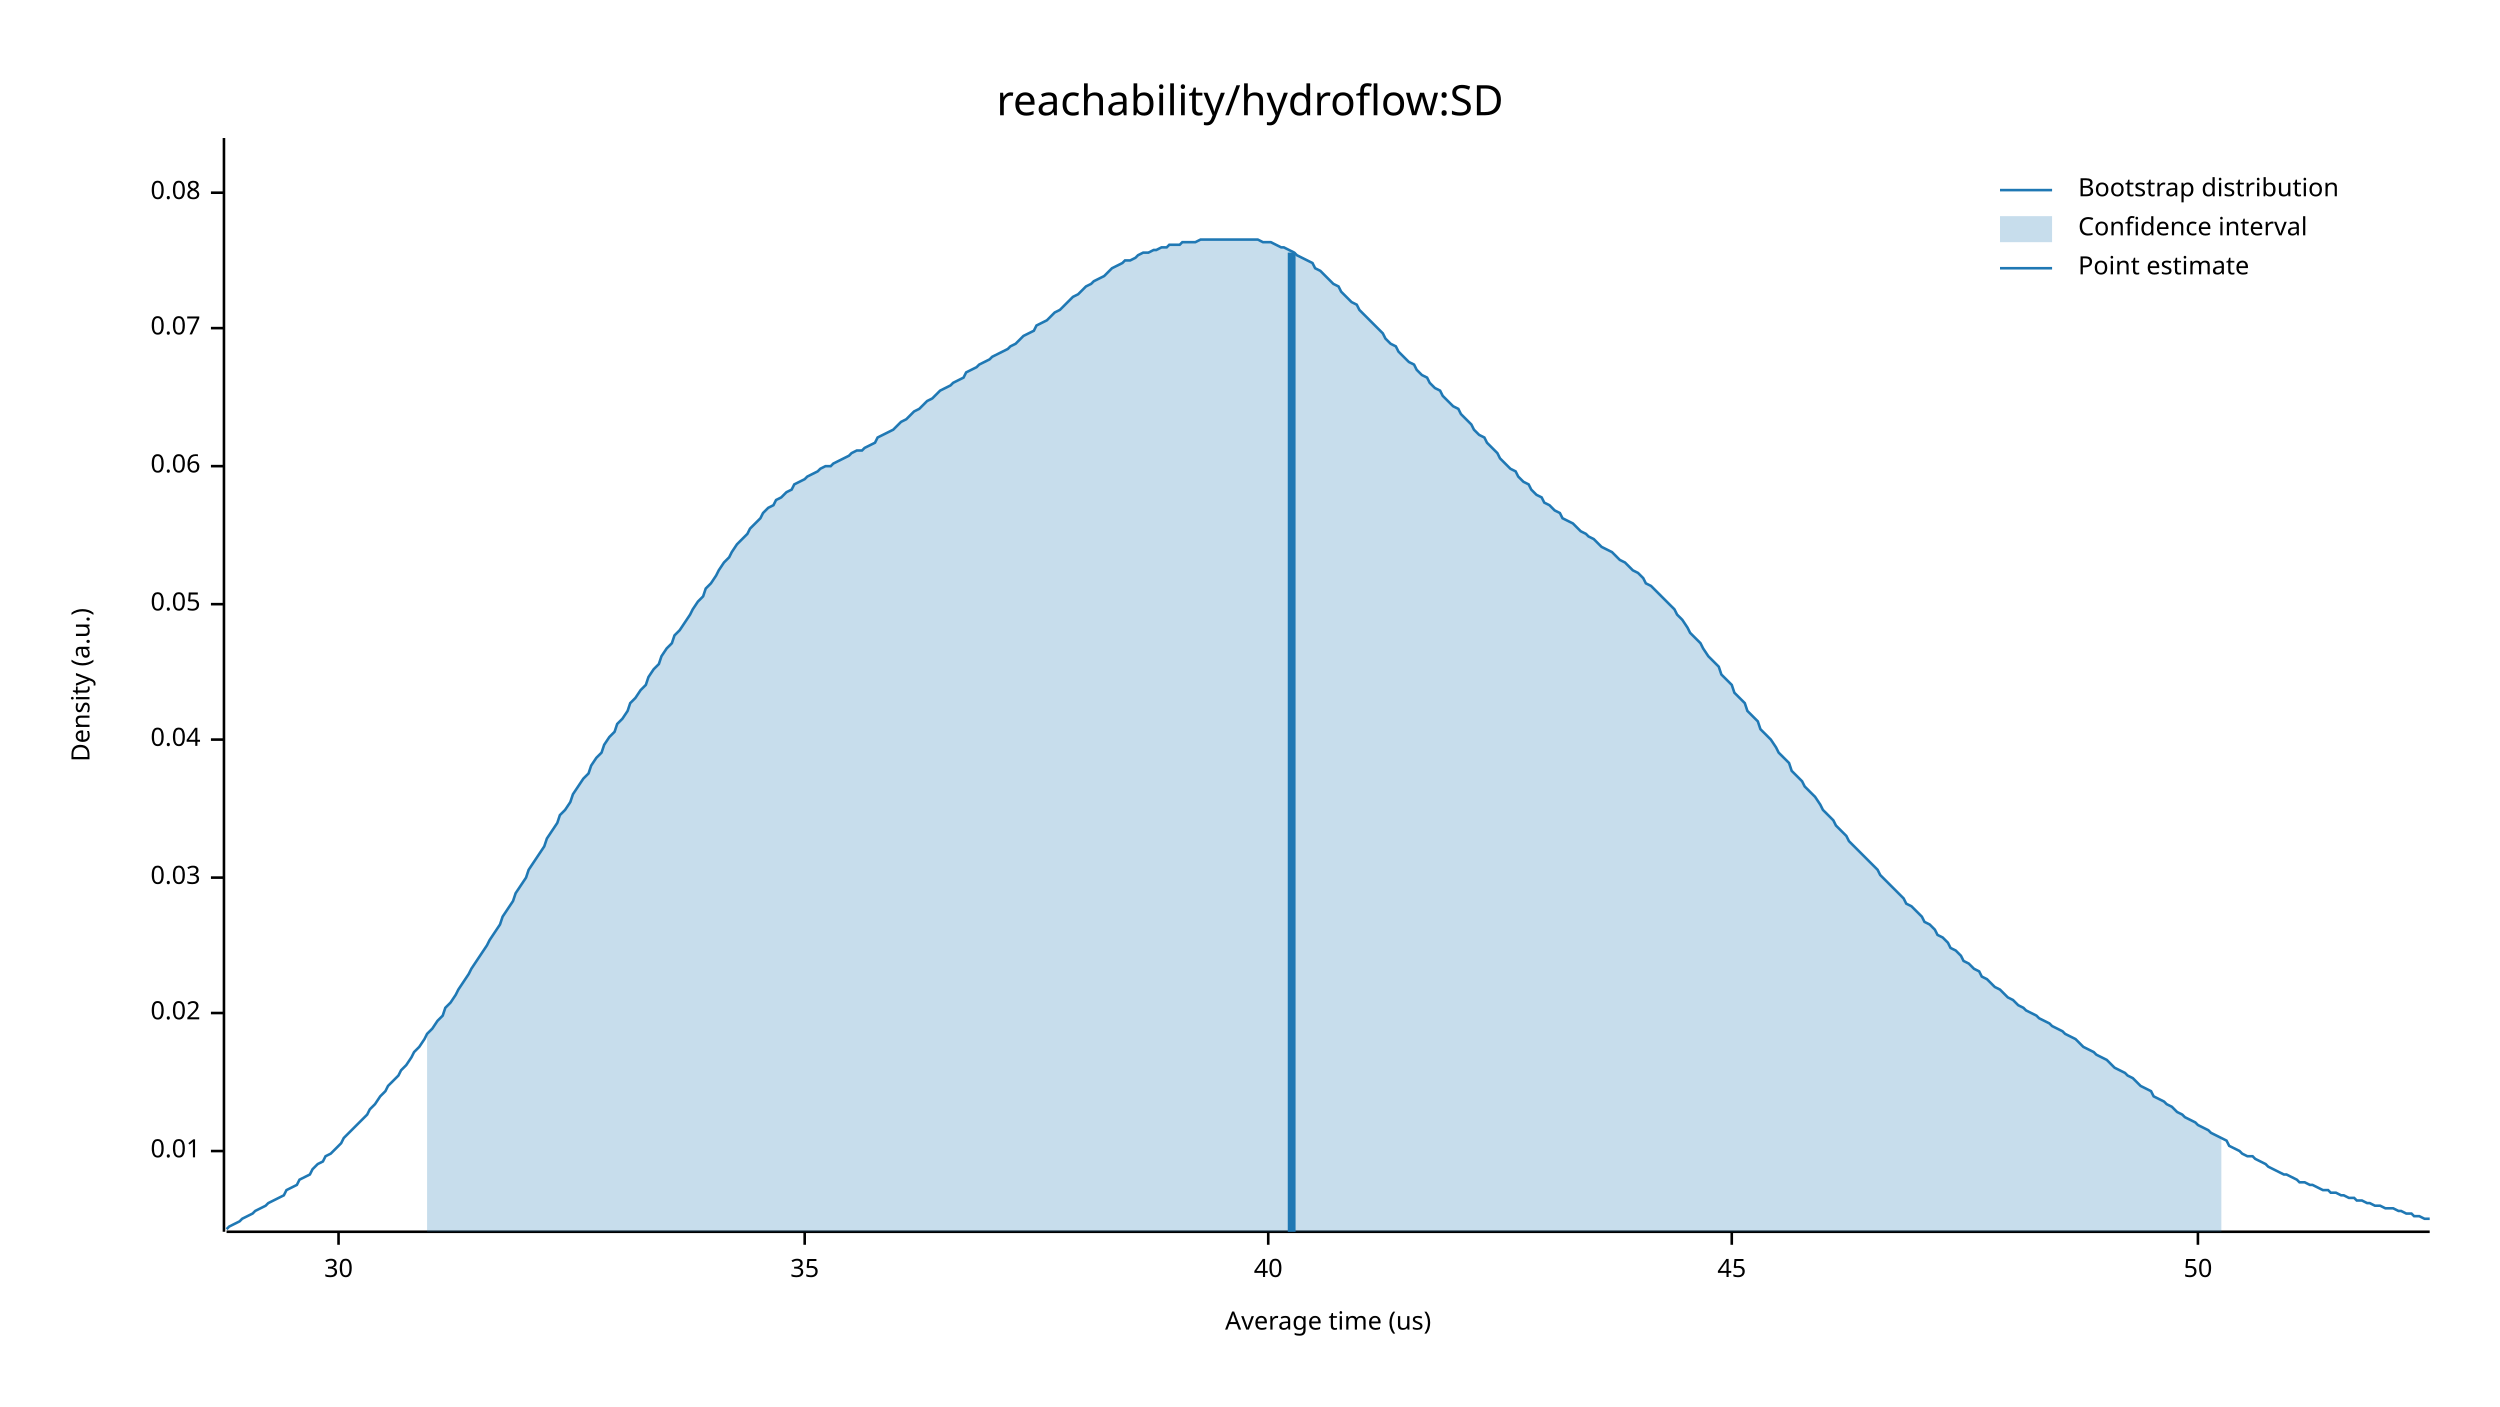
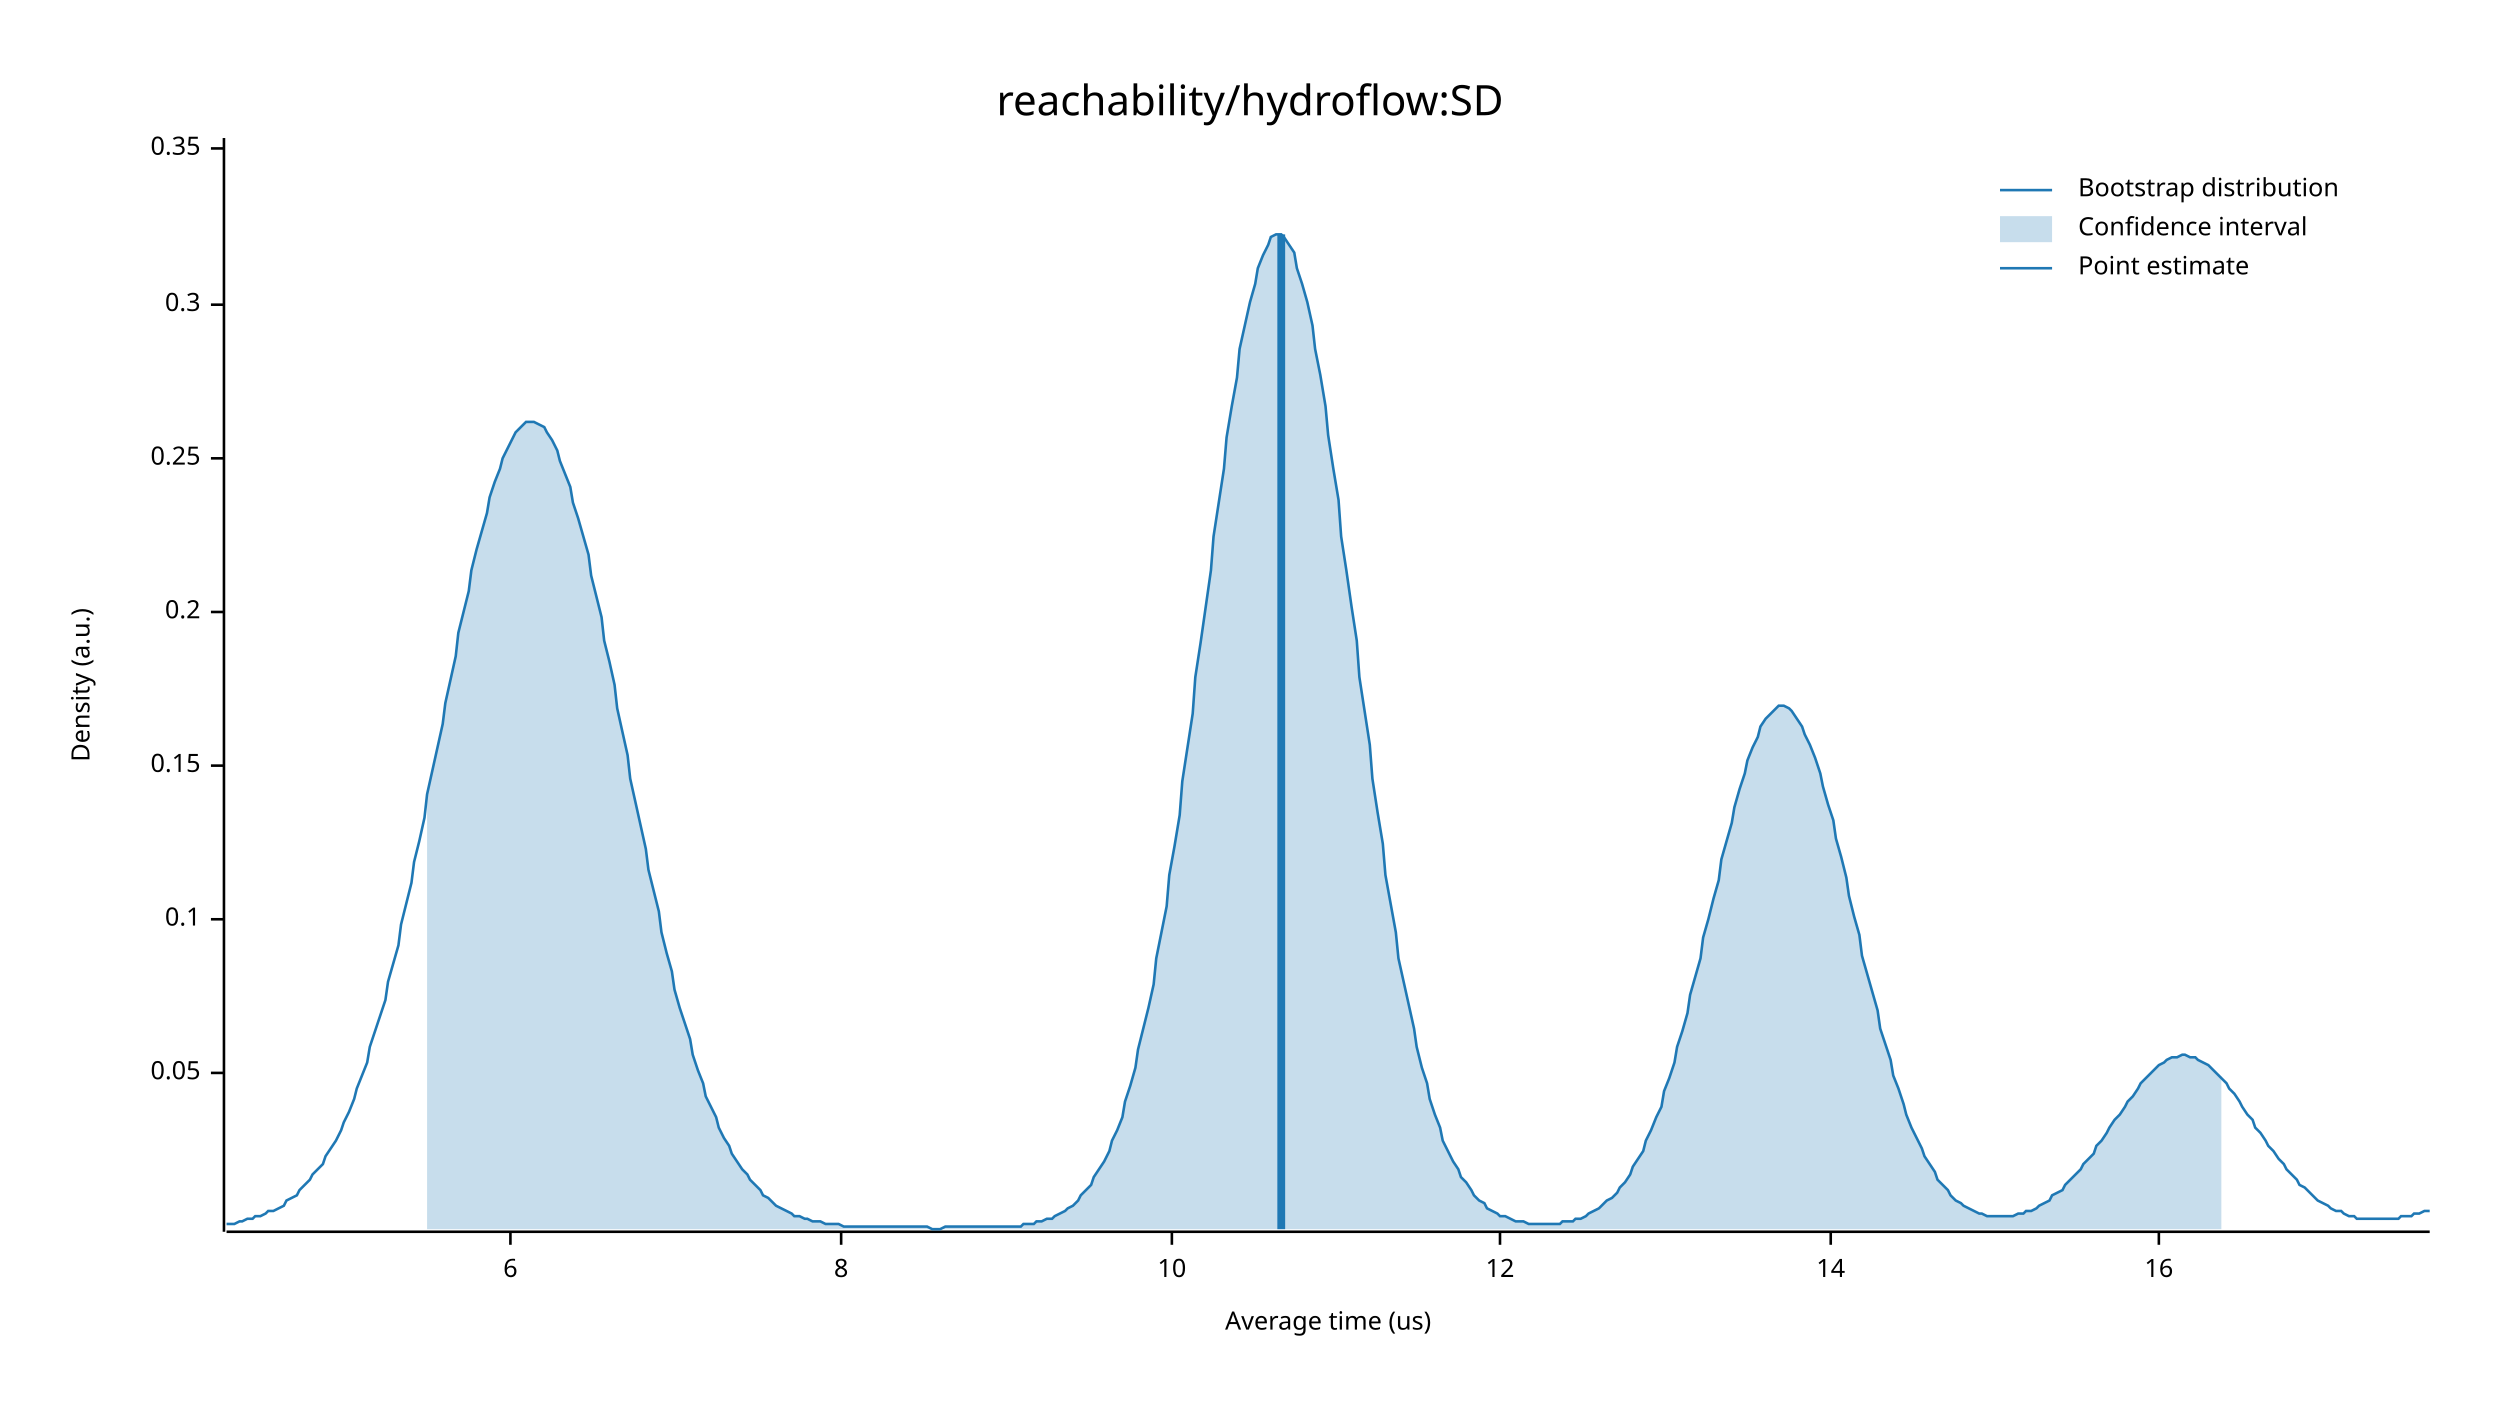
<svg xmlns="http://www.w3.org/2000/svg" width="960" height="540" viewBox="0 0 960 540">
  <text x="480" y="32" dy="0.76em" text-anchor="middle" font-family="sans-serif" font-size="16.129" opacity="1" fill="#000000">
reachability/hydroflow:SD
</text>
  <text x="27" y="263" dy="0.76em" text-anchor="middle" font-family="sans-serif" font-size="9.677" opacity="1" fill="#000000" transform="rotate(270, 27, 263)">
Density (a.u.)
</text>
  <text x="510" y="513" dy="-0.5ex" text-anchor="middle" font-family="sans-serif" font-size="9.677" opacity="1" fill="#000000">
Average time (us)
</text>
  <polyline fill="none" opacity="1" stroke="#000000" stroke-width="1" points="86,53 86,473 " />
-   <text x="77" y="442" dy="0.5ex" text-anchor="end" font-family="sans-serif" font-size="9.677" opacity="1" fill="#000000">
- 0.01
- </text>
-   <polyline fill="none" opacity="1" stroke="#000000" stroke-width="1" points="81,442 86,442 " />
-   <text x="77" y="389" dy="0.5ex" text-anchor="end" font-family="sans-serif" font-size="9.677" opacity="1" fill="#000000">
- 0.02
- </text>
-   <polyline fill="none" opacity="1" stroke="#000000" stroke-width="1" points="81,389 86,389 " />
-   <text x="77" y="337" dy="0.5ex" text-anchor="end" font-family="sans-serif" font-size="9.677" opacity="1" fill="#000000">
- 0.03
- </text>
-   <polyline fill="none" opacity="1" stroke="#000000" stroke-width="1" points="81,337 86,337 " />
-   <text x="77" y="284" dy="0.5ex" text-anchor="end" font-family="sans-serif" font-size="9.677" opacity="1" fill="#000000">
- 0.04
- </text>
-   <polyline fill="none" opacity="1" stroke="#000000" stroke-width="1" points="81,284 86,284 " />
-   <text x="77" y="232" dy="0.5ex" text-anchor="end" font-family="sans-serif" font-size="9.677" opacity="1" fill="#000000">
+   <text x="77" y="412" dy="0.5ex" text-anchor="end" font-family="sans-serif" font-size="9.677" opacity="1" fill="#000000">
0.05
</text>
-   <polyline fill="none" opacity="1" stroke="#000000" stroke-width="1" points="81,232 86,232 " />
-   <text x="77" y="179" dy="0.5ex" text-anchor="end" font-family="sans-serif" font-size="9.677" opacity="1" fill="#000000">
- 0.06
+   <polyline fill="none" opacity="1" stroke="#000000" stroke-width="1" points="81,412 86,412 " />
+   <text x="77" y="353" dy="0.5ex" text-anchor="end" font-family="sans-serif" font-size="9.677" opacity="1" fill="#000000">
+ 0.1
</text>
-   <polyline fill="none" opacity="1" stroke="#000000" stroke-width="1" points="81,179 86,179 " />
-   <text x="77" y="126" dy="0.5ex" text-anchor="end" font-family="sans-serif" font-size="9.677" opacity="1" fill="#000000">
- 0.07
+   <polyline fill="none" opacity="1" stroke="#000000" stroke-width="1" points="81,353 86,353 " />
+   <text x="77" y="294" dy="0.5ex" text-anchor="end" font-family="sans-serif" font-size="9.677" opacity="1" fill="#000000">
+ 0.15
</text>
-   <polyline fill="none" opacity="1" stroke="#000000" stroke-width="1" points="81,126 86,126 " />
-   <text x="77" y="74" dy="0.5ex" text-anchor="end" font-family="sans-serif" font-size="9.677" opacity="1" fill="#000000">
- 0.08
+   <polyline fill="none" opacity="1" stroke="#000000" stroke-width="1" points="81,294 86,294 " />
+   <text x="77" y="235" dy="0.5ex" text-anchor="end" font-family="sans-serif" font-size="9.677" opacity="1" fill="#000000">
+ 0.2
</text>
-   <polyline fill="none" opacity="1" stroke="#000000" stroke-width="1" points="81,74 86,74 " />
+   <polyline fill="none" opacity="1" stroke="#000000" stroke-width="1" points="81,235 86,235 " />
+   <text x="77" y="176" dy="0.5ex" text-anchor="end" font-family="sans-serif" font-size="9.677" opacity="1" fill="#000000">
+ 0.25
+ </text>
+   <polyline fill="none" opacity="1" stroke="#000000" stroke-width="1" points="81,176 86,176 " />
+   <text x="77" y="117" dy="0.5ex" text-anchor="end" font-family="sans-serif" font-size="9.677" opacity="1" fill="#000000">
+ 0.3
+ </text>
+   <polyline fill="none" opacity="1" stroke="#000000" stroke-width="1" points="81,117 86,117 " />
+   <text x="77" y="57" dy="0.5ex" text-anchor="end" font-family="sans-serif" font-size="9.677" opacity="1" fill="#000000">
+ 0.35
+ </text>
+   <polyline fill="none" opacity="1" stroke="#000000" stroke-width="1" points="81,57 86,57 " />
  <polyline fill="none" opacity="1" stroke="#000000" stroke-width="1" points="87,473 933,473 " />
-   <text x="130" y="483" dy="0.76em" text-anchor="middle" font-family="sans-serif" font-size="9.677" opacity="1" fill="#000000">
- 30
+   <text x="196" y="483" dy="0.76em" text-anchor="middle" font-family="sans-serif" font-size="9.677" opacity="1" fill="#000000">
+ 6
</text>
-   <polyline fill="none" opacity="1" stroke="#000000" stroke-width="1" points="130,473 130,478 " />
-   <text x="309" y="483" dy="0.76em" text-anchor="middle" font-family="sans-serif" font-size="9.677" opacity="1" fill="#000000">
- 35
+   <polyline fill="none" opacity="1" stroke="#000000" stroke-width="1" points="196,473 196,478 " />
+   <text x="323" y="483" dy="0.76em" text-anchor="middle" font-family="sans-serif" font-size="9.677" opacity="1" fill="#000000">
+ 8
</text>
-   <polyline fill="none" opacity="1" stroke="#000000" stroke-width="1" points="309,473 309,478 " />
-   <text x="487" y="483" dy="0.76em" text-anchor="middle" font-family="sans-serif" font-size="9.677" opacity="1" fill="#000000">
- 40
+   <polyline fill="none" opacity="1" stroke="#000000" stroke-width="1" points="323,473 323,478 " />
+   <text x="450" y="483" dy="0.76em" text-anchor="middle" font-family="sans-serif" font-size="9.677" opacity="1" fill="#000000">
+ 10
</text>
-   <polyline fill="none" opacity="1" stroke="#000000" stroke-width="1" points="487,473 487,478 " />
-   <text x="665" y="483" dy="0.76em" text-anchor="middle" font-family="sans-serif" font-size="9.677" opacity="1" fill="#000000">
- 45
+   <polyline fill="none" opacity="1" stroke="#000000" stroke-width="1" points="450,473 450,478 " />
+   <text x="576" y="483" dy="0.76em" text-anchor="middle" font-family="sans-serif" font-size="9.677" opacity="1" fill="#000000">
+ 12
</text>
-   <polyline fill="none" opacity="1" stroke="#000000" stroke-width="1" points="665,473 665,478 " />
-   <text x="844" y="483" dy="0.76em" text-anchor="middle" font-family="sans-serif" font-size="9.677" opacity="1" fill="#000000">
- 50
+   <polyline fill="none" opacity="1" stroke="#000000" stroke-width="1" points="576,473 576,478 " />
+   <text x="703" y="483" dy="0.76em" text-anchor="middle" font-family="sans-serif" font-size="9.677" opacity="1" fill="#000000">
+ 14
</text>
-   <polyline fill="none" opacity="1" stroke="#000000" stroke-width="1" points="844,473 844,478 " />
-   <polyline fill="none" opacity="1" stroke="#1F78B4" stroke-width="1" points="87,472 88,471 90,470 92,469 93,468 95,467 97,466 98,465 100,464 102,463 103,462 105,461 107,460 109,459 110,457 112,456 114,455 115,453 117,452 119,451 120,449 122,447 124,446 125,444 127,443 129,441 131,439 132,437 134,435 136,433 137,432 139,430 141,428 142,426 144,424 146,421 148,419 149,417 151,415 153,413 154,411 156,409 158,406 159,404 161,402 163,399 164,397 166,395 168,392 170,390 171,387 173,385 175,382 176,380 178,377 180,374 181,372 183,369 185,366 187,363 188,361 190,358 192,355 193,352 195,349 197,346 198,343 200,340 202,337 203,334 205,331 207,328 209,325 210,322 212,319 214,316 215,313 217,311 219,308 220,305 222,302 224,299 226,297 227,294 229,291 231,289 232,286 234,283 236,281 237,278 239,276 241,273 242,270 244,268 246,265 248,263 249,260 251,257 253,255 254,252 256,249 258,247 259,244 261,242 263,239 265,236 266,234 268,231 270,229 271,226 273,224 275,221 276,219 278,216 280,214 281,212 283,209 285,207 287,205 288,203 290,201 292,199 293,197 295,195 297,194 298,192 300,191 302,189 304,188 305,186 307,185 309,184 310,183 312,182 314,181 315,180 317,179 319,179 320,178 322,177 324,176 326,175 327,174 329,173 331,173 332,172 334,171 336,170 337,168 339,167 341,166 343,165 344,164 346,162 348,161 349,160 351,158 353,157 354,156 356,154 358,153 359,152 361,150 363,149 365,148 366,147 368,146 370,145 371,143 373,142 375,141 376,140 378,139 380,138 381,137 383,136 385,135 387,134 388,133 390,132 392,130 393,129 395,128 397,127 398,125 400,124 402,123 404,121 405,120 407,119 409,117 410,116 412,114 414,113 415,112 417,110 419,109 420,108 422,107 424,106 426,104 427,103 429,102 431,101 432,100 434,100 436,99 437,98 439,97 441,97 443,96 444,96 446,95 448,95 449,94 451,94 453,94 454,93 456,93 458,93 459,93 461,92 463,92 465,92 466,92 468,92 470,92 471,92 473,92 475,92 476,92 478,92 480,92 482,92 483,92 485,93 487,93 488,93 490,94 492,95 493,95 495,96 497,97 498,98 500,99 502,100 504,101 505,103 507,104 509,106 510,107 512,109 514,110 515,112 517,114 519,116 521,117 522,119 524,121 526,123 527,124 529,126 531,128 532,130 534,132 536,133 537,135 539,137 541,139 543,140 544,142 546,144 548,145 549,147 551,149 553,150 554,152 556,154 558,156 560,157 561,159 563,161 565,163 566,165 568,167 570,168 571,170 573,172 575,174 576,176 578,178 580,180 582,181 583,183 585,185 587,186 588,188 590,190 592,191 593,193 595,194 597,196 599,197 600,199 602,200 604,201 605,202 607,204 609,205 610,206 612,207 614,209 615,210 617,211 619,212 621,214 622,215 624,216 626,218 627,219 629,220 631,222 632,224 634,225 636,227 638,229 639,230 641,232 643,234 644,236 646,238 648,241 649,243 651,245 653,247 654,249 656,252 658,254 660,256 661,259 663,261 665,263 666,266 668,268 670,270 671,273 673,275 675,277 676,280 678,282 680,284 682,287 683,289 685,291 687,293 688,296 690,298 692,300 693,302 695,304 697,306 699,309 700,311 702,313 704,315 705,317 707,319 709,321 710,323 712,325 714,327 715,328 717,330 719,332 721,334 722,336 724,338 726,340 727,341 729,343 731,345 732,347 734,348 736,350 738,352 739,354 741,355 743,357 744,359 746,360 748,362 749,364 751,365 753,367 754,369 756,370 758,372 760,373 761,375 763,376 765,378 766,379 768,380 770,382 771,383 773,384 775,386 777,387 778,388 780,389 782,390 783,391 785,392 787,393 788,394 790,395 792,396 793,397 795,398 797,399 799,401 800,402 802,403 804,404 805,405 807,406 809,407 810,408 812,410 814,411 816,412 817,413 819,414 821,416 822,417 824,418 826,419 827,421 829,422 831,423 832,424 834,425 836,427 838,428 839,429 841,430 843,431 844,432 846,433 848,434 849,435 851,436 853,437 855,438 856,440 858,441 860,442 861,443 863,444 865,444 866,445 868,446 870,447 871,448 873,449 875,450 877,451 878,451 880,452 882,453 883,454 885,454 887,455 888,455 890,456 892,457 894,457 895,458 897,458 899,459 900,459 902,460 904,460 905,461 907,461 909,462 910,462 912,463 914,463 916,464 917,464 919,464 921,465 922,465 924,466 926,466 927,467 929,467 931,468 933,468 " />
-   <polygon opacity="0.25" fill="#1F78B4" points="164,397 166,395 168,392 170,390 171,387 173,385 175,382 176,380 178,377 180,374 181,372 183,369 185,366 187,363 188,361 190,358 192,355 193,352 195,349 197,346 198,343 200,340 202,337 203,334 205,331 207,328 209,325 210,322 212,319 214,316 215,313 217,311 219,308 220,305 222,302 224,299 226,297 227,294 229,291 231,289 232,286 234,283 236,281 237,278 239,276 241,273 242,270 244,268 246,265 248,263 249,260 251,257 253,255 254,252 256,249 258,247 259,244 261,242 263,239 265,236 266,234 268,231 270,229 271,226 273,224 275,221 276,219 278,216 280,214 281,212 283,209 285,207 287,205 288,203 290,201 292,199 293,197 295,195 297,194 298,192 300,191 302,189 304,188 305,186 307,185 309,184 310,183 312,182 314,181 315,180 317,179 319,179 320,178 322,177 324,176 326,175 327,174 329,173 331,173 332,172 334,171 336,170 337,168 339,167 341,166 343,165 344,164 346,162 348,161 349,160 351,158 353,157 354,156 356,154 358,153 359,152 361,150 363,149 365,148 366,147 368,146 370,145 371,143 373,142 375,141 376,140 378,139 380,138 381,137 383,136 385,135 387,134 388,133 390,132 392,130 393,129 395,128 397,127 398,125 400,124 402,123 404,121 405,120 407,119 409,117 410,116 412,114 414,113 415,112 417,110 419,109 420,108 422,107 424,106 426,104 427,103 429,102 431,101 432,100 434,100 436,99 437,98 439,97 441,97 443,96 444,96 446,95 448,95 449,94 451,94 453,94 454,93 456,93 458,93 459,93 461,92 463,92 465,92 466,92 468,92 470,92 471,92 473,92 475,92 476,92 478,92 480,92 482,92 483,92 485,93 487,93 488,93 490,94 492,95 493,95 495,96 497,97 498,98 500,99 502,100 504,101 505,103 507,104 509,106 510,107 512,109 514,110 515,112 517,114 519,116 521,117 522,119 524,121 526,123 527,124 529,126 531,128 532,130 534,132 536,133 537,135 539,137 541,139 543,140 544,142 546,144 548,145 549,147 551,149 553,150 554,152 556,154 558,156 560,157 561,159 563,161 565,163 566,165 568,167 570,168 571,170 573,172 575,174 576,176 578,178 580,180 582,181 583,183 585,185 587,186 588,188 590,190 592,191 593,193 595,194 597,196 599,197 600,199 602,200 604,201 605,202 607,204 609,205 610,206 612,207 614,209 615,210 617,211 619,212 621,214 622,215 624,216 626,218 627,219 629,220 631,222 632,224 634,225 636,227 638,229 639,230 641,232 643,234 644,236 646,238 648,241 649,243 651,245 653,247 654,249 656,252 658,254 660,256 661,259 663,261 665,263 666,266 668,268 670,270 671,273 673,275 675,277 676,280 678,282 680,284 682,287 683,289 685,291 687,293 688,296 690,298 692,300 693,302 695,304 697,306 699,309 700,311 702,313 704,315 705,317 707,319 709,321 710,323 712,325 714,327 715,328 717,330 719,332 721,334 722,336 724,338 726,340 727,341 729,343 731,345 732,347 734,348 736,350 738,352 739,354 741,355 743,357 744,359 746,360 748,362 749,364 751,365 753,367 754,369 756,370 758,372 760,373 761,375 763,376 765,378 766,379 768,380 770,382 771,383 773,384 775,386 777,387 778,388 780,389 782,390 783,391 785,392 787,393 788,394 790,395 792,396 793,397 795,398 797,399 799,401 800,402 802,403 804,404 805,405 807,406 809,407 810,408 812,410 814,411 816,412 817,413 819,414 821,416 822,417 824,418 826,419 827,421 829,422 831,423 832,424 834,425 836,427 838,428 839,429 841,430 843,431 844,432 846,433 848,434 849,435 851,436 853,437 853,473 164,473 " />
-   <polyline fill="none" opacity="1" stroke="#1F78B4" stroke-width="3" points="496,473 496,97 " />
+   <polyline fill="none" opacity="1" stroke="#000000" stroke-width="1" points="703,473 703,478 " />
+   <text x="829" y="483" dy="0.76em" text-anchor="middle" font-family="sans-serif" font-size="9.677" opacity="1" fill="#000000">
+ 16
+ </text>
+   <polyline fill="none" opacity="1" stroke="#000000" stroke-width="1" points="829,473 829,478 " />
+   <polyline fill="none" opacity="1" stroke="#1F78B4" stroke-width="1" points="87,470 88,470 90,470 92,469 93,469 95,468 97,468 98,467 100,467 102,466 103,465 105,465 107,464 109,463 110,461 112,460 114,459 115,457 117,455 119,453 120,451 122,449 124,447 125,444 127,441 129,438 131,434 132,431 134,427 136,422 137,418 139,413 141,408 142,402 144,396 146,390 148,384 149,377 151,370 153,363 154,355 156,347 158,339 159,331 161,323 163,314 164,305 166,296 168,287 170,278 171,270 173,261 175,252 176,243 178,235 180,227 181,219 183,211 185,204 187,197 188,191 190,185 192,180 193,176 195,172 197,168 198,166 200,164 202,162 203,162 205,162 207,163 209,164 210,166 212,169 214,173 215,177 217,182 219,187 220,193 222,199 224,206 226,213 227,221 229,229 231,237 232,246 234,254 236,263 237,272 239,281 241,290 242,299 244,308 246,317 248,326 249,334 251,342 253,350 254,358 256,366 258,373 259,380 261,387 263,393 265,399 266,405 268,411 270,416 271,421 273,425 275,429 276,433 278,437 280,440 281,443 283,446 285,449 287,451 288,453 290,455 292,457 293,459 295,460 297,462 298,463 300,464 302,465 304,466 305,467 307,467 309,468 310,468 312,469 314,469 315,469 317,470 319,470 320,470 322,470 324,471 326,471 327,471 329,471 331,471 332,471 334,471 336,471 337,471 339,471 341,471 343,471 344,471 346,471 348,471 349,471 351,471 353,471 354,471 356,471 358,472 359,472 361,472 363,471 365,471 366,471 368,471 370,471 371,471 373,471 375,471 376,471 378,471 380,471 381,471 383,471 385,471 387,471 388,471 390,471 392,471 393,470 395,470 397,470 398,469 400,469 402,468 404,468 405,467 407,466 409,465 410,464 412,463 414,461 415,459 417,457 419,455 420,452 422,449 424,446 426,442 427,438 429,434 431,429 432,423 434,417 436,410 437,403 439,395 441,387 443,378 444,368 446,358 448,348 449,336 451,325 453,313 454,300 456,287 458,274 459,260 461,247 463,233 465,219 466,206 468,193 470,180 471,168 473,156 475,145 476,134 478,125 480,116 482,109 483,103 485,98 487,94 488,91 490,90 492,90 493,91 495,94 497,97 498,103 500,109 502,116 504,125 505,134 507,144 509,156 510,167 512,180 514,192 515,206 517,219 519,233 521,246 522,260 524,273 526,286 527,299 529,312 531,324 532,336 534,347 536,358 537,368 539,377 541,386 543,395 544,402 546,410 548,416 549,422 551,428 553,433 554,438 556,442 558,446 560,449 561,452 563,454 565,457 566,459 568,461 570,462 571,464 573,465 575,466 576,467 578,467 580,468 582,469 583,469 585,469 587,470 588,470 590,470 592,470 593,470 595,470 597,470 599,470 600,469 602,469 604,469 605,468 607,468 609,467 610,466 612,465 614,464 615,463 617,461 619,460 621,458 622,456 624,454 626,451 627,448 629,445 631,442 632,438 634,434 636,429 638,425 639,419 641,414 643,408 644,402 646,396 648,389 649,382 651,375 653,368 654,360 656,353 658,345 660,338 661,330 663,323 665,316 666,310 668,303 670,297 671,292 673,287 675,283 676,279 678,276 680,274 682,272 683,271 685,271 687,272 688,273 690,276 692,279 693,282 695,286 697,291 699,297 700,302 702,309 704,315 705,322 707,329 709,337 710,344 712,352 714,359 715,367 717,374 719,381 721,388 722,395 724,401 726,407 727,413 729,418 731,424 732,428 734,433 736,437 738,441 739,444 741,447 743,450 744,453 746,455 748,457 749,459 751,461 753,462 754,463 756,464 758,465 760,466 761,466 763,467 765,467 766,467 768,467 770,467 771,467 773,467 775,466 777,466 778,465 780,465 782,464 783,463 785,462 787,461 788,459 790,458 792,457 793,455 795,453 797,451 799,449 800,447 802,445 804,443 805,440 807,438 809,435 810,433 812,430 814,428 816,425 817,423 819,421 821,418 822,416 824,414 826,412 827,411 829,409 831,408 832,407 834,406 836,406 838,405 839,405 841,406 843,406 844,407 846,408 848,409 849,410 851,412 853,414 855,416 856,418 858,420 860,423 861,425 863,428 865,430 866,433 868,435 870,438 871,440 873,442 875,445 877,447 878,449 880,451 882,453 883,455 885,456 887,458 888,459 890,461 892,462 894,463 895,464 897,465 899,465 900,466 902,467 904,467 905,468 907,468 909,468 910,468 912,468 914,468 916,468 917,468 919,468 921,468 922,467 924,467 926,467 927,466 929,466 931,465 933,465 " />
+   <polygon opacity="0.25" fill="#1F78B4" points="164,305 166,296 168,287 170,278 171,270 173,261 175,252 176,243 178,235 180,227 181,219 183,211 185,204 187,197 188,191 190,185 192,180 193,176 195,172 197,168 198,166 200,164 202,162 203,162 205,162 207,163 209,164 210,166 212,169 214,173 215,177 217,182 219,187 220,193 222,199 224,206 226,213 227,221 229,229 231,237 232,246 234,254 236,263 237,272 239,281 241,290 242,299 244,308 246,317 248,326 249,334 251,342 253,350 254,358 256,366 258,373 259,380 261,387 263,393 265,399 266,405 268,411 270,416 271,421 273,425 275,429 276,433 278,437 280,440 281,443 283,446 285,449 287,451 288,453 290,455 292,457 293,459 295,460 297,462 298,463 300,464 302,465 304,466 305,467 307,467 309,468 310,468 312,469 314,469 315,469 317,470 319,470 320,470 322,470 324,471 326,471 327,471 329,471 331,471 332,471 334,471 336,471 337,471 339,471 341,471 343,471 344,471 346,471 348,471 349,471 351,471 353,471 354,471 356,471 358,472 359,472 361,472 363,471 365,471 366,471 368,471 370,471 371,471 373,471 375,471 376,471 378,471 380,471 381,471 383,471 385,471 387,471 388,471 390,471 392,471 393,470 395,470 397,470 398,469 400,469 402,468 404,468 405,467 407,466 409,465 410,464 412,463 414,461 415,459 417,457 419,455 420,452 422,449 424,446 426,442 427,438 429,434 431,429 432,423 434,417 436,410 437,403 439,395 441,387 443,378 444,368 446,358 448,348 449,336 451,325 453,313 454,300 456,287 458,274 459,260 461,247 463,233 465,219 466,206 468,193 470,180 471,168 473,156 475,145 476,134 478,125 480,116 482,109 483,103 485,98 487,94 488,91 490,90 492,90 493,91 495,94 497,97 498,103 500,109 502,116 504,125 505,134 507,144 509,156 510,167 512,180 514,192 515,206 517,219 519,233 521,246 522,260 524,273 526,286 527,299 529,312 531,324 532,336 534,347 536,358 537,368 539,377 541,386 543,395 544,402 546,410 548,416 549,422 551,428 553,433 554,438 556,442 558,446 560,449 561,452 563,454 565,457 566,459 568,461 570,462 571,464 573,465 575,466 576,467 578,467 580,468 582,469 583,469 585,469 587,470 588,470 590,470 592,470 593,470 595,470 597,470 599,470 600,469 602,469 604,469 605,468 607,468 609,467 610,466 612,465 614,464 615,463 617,461 619,460 621,458 622,456 624,454 626,451 627,448 629,445 631,442 632,438 634,434 636,429 638,425 639,419 641,414 643,408 644,402 646,396 648,389 649,382 651,375 653,368 654,360 656,353 658,345 660,338 661,330 663,323 665,316 666,310 668,303 670,297 671,292 673,287 675,283 676,279 678,276 680,274 682,272 683,271 685,271 687,272 688,273 690,276 692,279 693,282 695,286 697,291 699,297 700,302 702,309 704,315 705,322 707,329 709,337 710,344 712,352 714,359 715,367 717,374 719,381 721,388 722,395 724,401 726,407 727,413 729,418 731,424 732,428 734,433 736,437 738,441 739,444 741,447 743,450 744,453 746,455 748,457 749,459 751,461 753,462 754,463 756,464 758,465 760,466 761,466 763,467 765,467 766,467 768,467 770,467 771,467 773,467 775,466 777,466 778,465 780,465 782,464 783,463 785,462 787,461 788,459 790,458 792,457 793,455 795,453 797,451 799,449 800,447 802,445 804,443 805,440 807,438 809,435 810,433 812,430 814,428 816,425 817,423 819,421 821,418 822,416 824,414 826,412 827,411 829,409 831,408 832,407 834,406 836,406 838,405 839,405 841,406 843,406 844,407 846,408 848,409 849,410 851,412 853,414 853,472 164,472 " />
+   <polyline fill="none" opacity="1" stroke="#1F78B4" stroke-width="3" points="492,472 492,90 " />
  <text x="798" y="68" dy="0.76em" text-anchor="start" font-family="sans-serif" font-size="9.677" opacity="1" fill="#000000">
Bootstrap distribution
</text>
  <text x="798" y="83" dy="0.76em" text-anchor="start" font-family="sans-serif" font-size="9.677" opacity="1" fill="#000000">
Confidence interval
</text>
  <text x="798" y="98" dy="0.76em" text-anchor="start" font-family="sans-serif" font-size="9.677" opacity="1" fill="#000000">
Point estimate
</text>
  <polyline fill="none" opacity="1" stroke="#1F78B4" stroke-width="1" points="768,73 788,73 " />
  <rect x="768" y="83" width="20" height="10" opacity="0.25" fill="#1F78B4" stroke="none" />
  <polyline fill="none" opacity="1" stroke="#1F78B4" stroke-width="1" points="768,103 788,103 " />
</svg>
